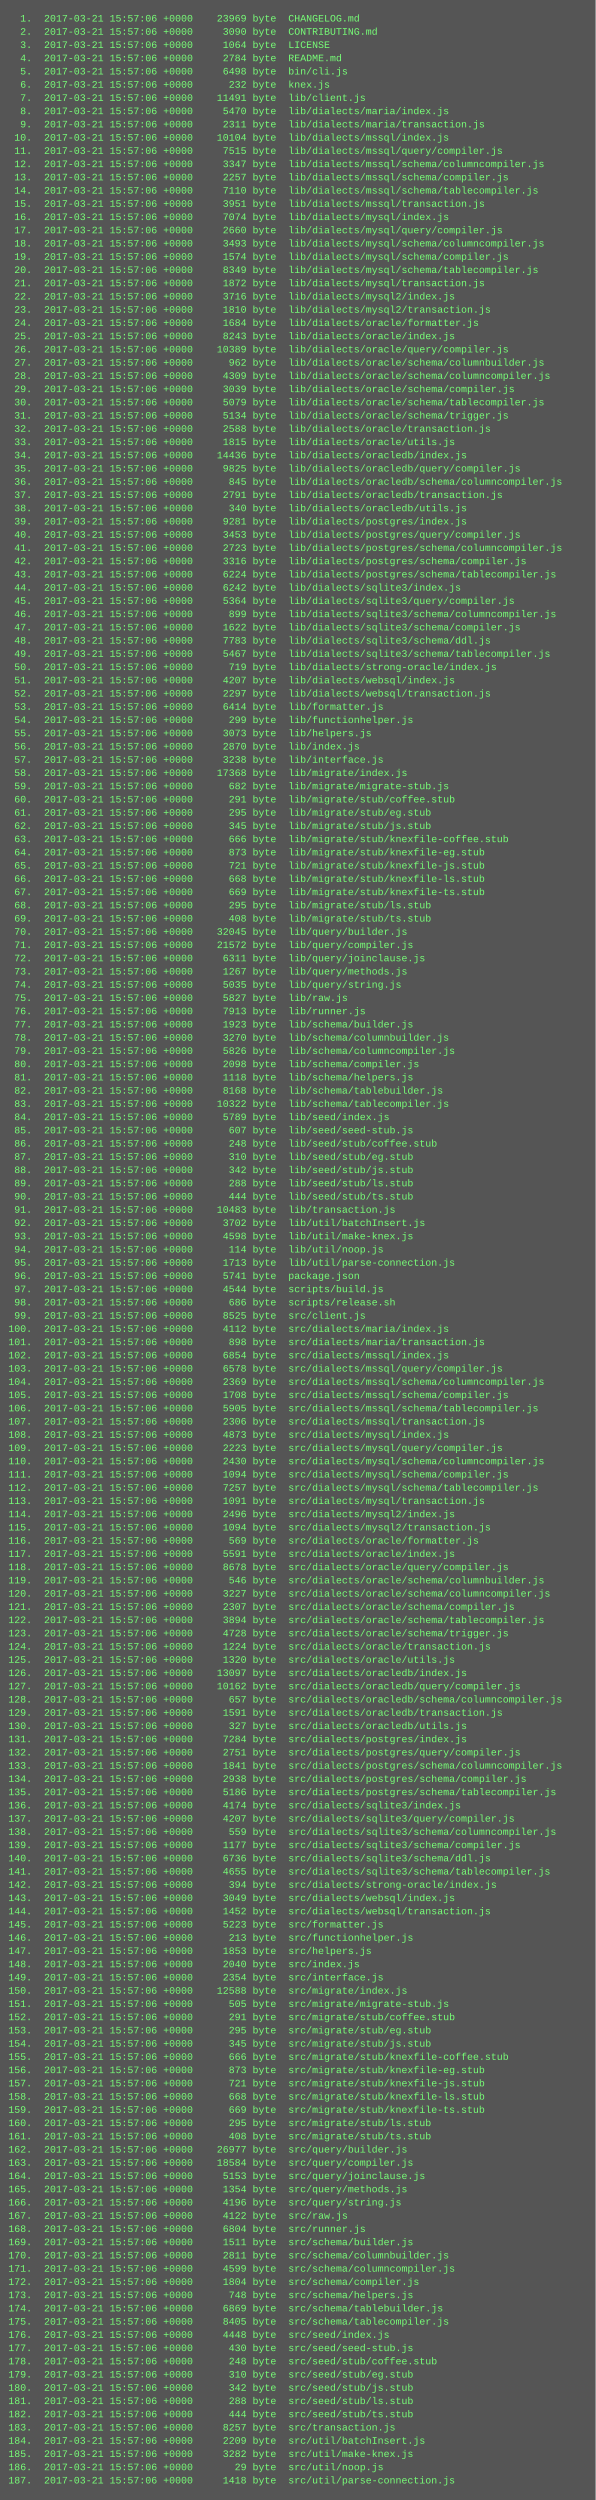
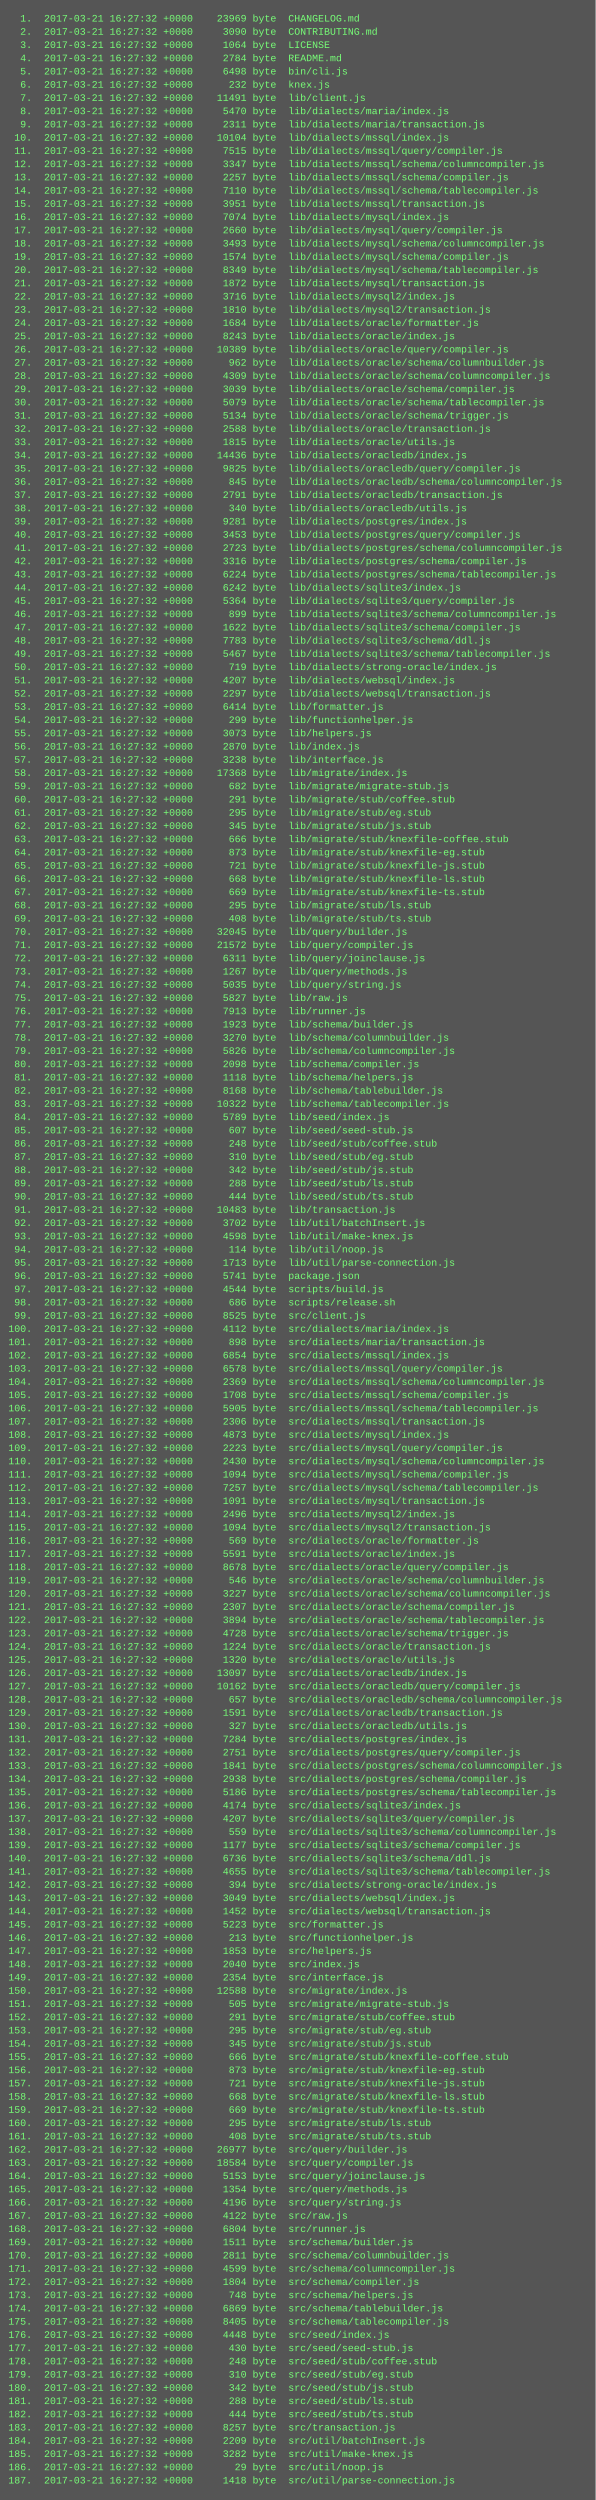
<svg xmlns="http://www.w3.org/2000/svg" height="3022" width="720">
  <rect height="3022" fill="#555" width="720" />
  <text fill="#7f7" font-family="Courier New" font-size="12" xml:space="preserve">
-     <tspan x="10" y="26">  1.  2017-03-21 15:57:06 +0000    23969 byte  CHANGELOG.md</tspan>
-     <tspan x="10" y="42">  2.  2017-03-21 15:57:06 +0000     3090 byte  CONTRIBUTING.md</tspan>
-     <tspan x="10" y="58">  3.  2017-03-21 15:57:06 +0000     1064 byte  LICENSE</tspan>
-     <tspan x="10" y="74">  4.  2017-03-21 15:57:06 +0000     2784 byte  README.md</tspan>
-     <tspan x="10" y="90">  5.  2017-03-21 15:57:06 +0000     6498 byte  bin/cli.js</tspan>
-     <tspan x="10" y="106">  6.  2017-03-21 15:57:06 +0000      232 byte  knex.js</tspan>
-     <tspan x="10" y="122">  7.  2017-03-21 15:57:06 +0000    11491 byte  lib/client.js</tspan>
-     <tspan x="10" y="138">  8.  2017-03-21 15:57:06 +0000     5470 byte  lib/dialects/maria/index.js</tspan>
-     <tspan x="10" y="154">  9.  2017-03-21 15:57:06 +0000     2311 byte  lib/dialects/maria/transaction.js</tspan>
-     <tspan x="10" y="170"> 10.  2017-03-21 15:57:06 +0000    10104 byte  lib/dialects/mssql/index.js</tspan>
-     <tspan x="10" y="186"> 11.  2017-03-21 15:57:06 +0000     7515 byte  lib/dialects/mssql/query/compiler.js</tspan>
-     <tspan x="10" y="202"> 12.  2017-03-21 15:57:06 +0000     3347 byte  lib/dialects/mssql/schema/columncompiler.js</tspan>
-     <tspan x="10" y="218"> 13.  2017-03-21 15:57:06 +0000     2257 byte  lib/dialects/mssql/schema/compiler.js</tspan>
-     <tspan x="10" y="234"> 14.  2017-03-21 15:57:06 +0000     7110 byte  lib/dialects/mssql/schema/tablecompiler.js</tspan>
-     <tspan x="10" y="250"> 15.  2017-03-21 15:57:06 +0000     3951 byte  lib/dialects/mssql/transaction.js</tspan>
-     <tspan x="10" y="266"> 16.  2017-03-21 15:57:06 +0000     7074 byte  lib/dialects/mysql/index.js</tspan>
-     <tspan x="10" y="282"> 17.  2017-03-21 15:57:06 +0000     2660 byte  lib/dialects/mysql/query/compiler.js</tspan>
-     <tspan x="10" y="298"> 18.  2017-03-21 15:57:06 +0000     3493 byte  lib/dialects/mysql/schema/columncompiler.js</tspan>
-     <tspan x="10" y="314"> 19.  2017-03-21 15:57:06 +0000     1574 byte  lib/dialects/mysql/schema/compiler.js</tspan>
-     <tspan x="10" y="330"> 20.  2017-03-21 15:57:06 +0000     8349 byte  lib/dialects/mysql/schema/tablecompiler.js</tspan>
-     <tspan x="10" y="346"> 21.  2017-03-21 15:57:06 +0000     1872 byte  lib/dialects/mysql/transaction.js</tspan>
-     <tspan x="10" y="362"> 22.  2017-03-21 15:57:06 +0000     3716 byte  lib/dialects/mysql2/index.js</tspan>
-     <tspan x="10" y="378"> 23.  2017-03-21 15:57:06 +0000     1810 byte  lib/dialects/mysql2/transaction.js</tspan>
-     <tspan x="10" y="394"> 24.  2017-03-21 15:57:06 +0000     1684 byte  lib/dialects/oracle/formatter.js</tspan>
-     <tspan x="10" y="410"> 25.  2017-03-21 15:57:06 +0000     8243 byte  lib/dialects/oracle/index.js</tspan>
-     <tspan x="10" y="426"> 26.  2017-03-21 15:57:06 +0000    10389 byte  lib/dialects/oracle/query/compiler.js</tspan>
-     <tspan x="10" y="442"> 27.  2017-03-21 15:57:06 +0000      962 byte  lib/dialects/oracle/schema/columnbuilder.js</tspan>
-     <tspan x="10" y="458"> 28.  2017-03-21 15:57:06 +0000     4309 byte  lib/dialects/oracle/schema/columncompiler.js</tspan>
-     <tspan x="10" y="474"> 29.  2017-03-21 15:57:06 +0000     3039 byte  lib/dialects/oracle/schema/compiler.js</tspan>
-     <tspan x="10" y="490"> 30.  2017-03-21 15:57:06 +0000     5079 byte  lib/dialects/oracle/schema/tablecompiler.js</tspan>
-     <tspan x="10" y="506"> 31.  2017-03-21 15:57:06 +0000     5134 byte  lib/dialects/oracle/schema/trigger.js</tspan>
-     <tspan x="10" y="522"> 32.  2017-03-21 15:57:06 +0000     2588 byte  lib/dialects/oracle/transaction.js</tspan>
-     <tspan x="10" y="538"> 33.  2017-03-21 15:57:06 +0000     1815 byte  lib/dialects/oracle/utils.js</tspan>
-     <tspan x="10" y="554"> 34.  2017-03-21 15:57:06 +0000    14436 byte  lib/dialects/oracledb/index.js</tspan>
-     <tspan x="10" y="570"> 35.  2017-03-21 15:57:06 +0000     9825 byte  lib/dialects/oracledb/query/compiler.js</tspan>
-     <tspan x="10" y="586"> 36.  2017-03-21 15:57:06 +0000      845 byte  lib/dialects/oracledb/schema/columncompiler.js</tspan>
-     <tspan x="10" y="602"> 37.  2017-03-21 15:57:06 +0000     2791 byte  lib/dialects/oracledb/transaction.js</tspan>
-     <tspan x="10" y="618"> 38.  2017-03-21 15:57:06 +0000      340 byte  lib/dialects/oracledb/utils.js</tspan>
-     <tspan x="10" y="634"> 39.  2017-03-21 15:57:06 +0000     9281 byte  lib/dialects/postgres/index.js</tspan>
-     <tspan x="10" y="650"> 40.  2017-03-21 15:57:06 +0000     3453 byte  lib/dialects/postgres/query/compiler.js</tspan>
-     <tspan x="10" y="666"> 41.  2017-03-21 15:57:06 +0000     2723 byte  lib/dialects/postgres/schema/columncompiler.js</tspan>
-     <tspan x="10" y="682"> 42.  2017-03-21 15:57:06 +0000     3316 byte  lib/dialects/postgres/schema/compiler.js</tspan>
-     <tspan x="10" y="698"> 43.  2017-03-21 15:57:06 +0000     6224 byte  lib/dialects/postgres/schema/tablecompiler.js</tspan>
-     <tspan x="10" y="714"> 44.  2017-03-21 15:57:06 +0000     6242 byte  lib/dialects/sqlite3/index.js</tspan>
-     <tspan x="10" y="730"> 45.  2017-03-21 15:57:06 +0000     5364 byte  lib/dialects/sqlite3/query/compiler.js</tspan>
-     <tspan x="10" y="746"> 46.  2017-03-21 15:57:06 +0000      899 byte  lib/dialects/sqlite3/schema/columncompiler.js</tspan>
-     <tspan x="10" y="762"> 47.  2017-03-21 15:57:06 +0000     1622 byte  lib/dialects/sqlite3/schema/compiler.js</tspan>
-     <tspan x="10" y="778"> 48.  2017-03-21 15:57:06 +0000     7783 byte  lib/dialects/sqlite3/schema/ddl.js</tspan>
-     <tspan x="10" y="794"> 49.  2017-03-21 15:57:06 +0000     5467 byte  lib/dialects/sqlite3/schema/tablecompiler.js</tspan>
-     <tspan x="10" y="810"> 50.  2017-03-21 15:57:06 +0000      719 byte  lib/dialects/strong-oracle/index.js</tspan>
-     <tspan x="10" y="826"> 51.  2017-03-21 15:57:06 +0000     4207 byte  lib/dialects/websql/index.js</tspan>
-     <tspan x="10" y="842"> 52.  2017-03-21 15:57:06 +0000     2297 byte  lib/dialects/websql/transaction.js</tspan>
-     <tspan x="10" y="858"> 53.  2017-03-21 15:57:06 +0000     6414 byte  lib/formatter.js</tspan>
-     <tspan x="10" y="874"> 54.  2017-03-21 15:57:06 +0000      299 byte  lib/functionhelper.js</tspan>
-     <tspan x="10" y="890"> 55.  2017-03-21 15:57:06 +0000     3073 byte  lib/helpers.js</tspan>
-     <tspan x="10" y="906"> 56.  2017-03-21 15:57:06 +0000     2870 byte  lib/index.js</tspan>
-     <tspan x="10" y="922"> 57.  2017-03-21 15:57:06 +0000     3238 byte  lib/interface.js</tspan>
-     <tspan x="10" y="938"> 58.  2017-03-21 15:57:06 +0000    17368 byte  lib/migrate/index.js</tspan>
-     <tspan x="10" y="954"> 59.  2017-03-21 15:57:06 +0000      682 byte  lib/migrate/migrate-stub.js</tspan>
-     <tspan x="10" y="970"> 60.  2017-03-21 15:57:06 +0000      291 byte  lib/migrate/stub/coffee.stub</tspan>
-     <tspan x="10" y="986"> 61.  2017-03-21 15:57:06 +0000      295 byte  lib/migrate/stub/eg.stub</tspan>
-     <tspan x="10" y="1002"> 62.  2017-03-21 15:57:06 +0000      345 byte  lib/migrate/stub/js.stub</tspan>
-     <tspan x="10" y="1018"> 63.  2017-03-21 15:57:06 +0000      666 byte  lib/migrate/stub/knexfile-coffee.stub</tspan>
-     <tspan x="10" y="1034"> 64.  2017-03-21 15:57:06 +0000      873 byte  lib/migrate/stub/knexfile-eg.stub</tspan>
-     <tspan x="10" y="1050"> 65.  2017-03-21 15:57:06 +0000      721 byte  lib/migrate/stub/knexfile-js.stub</tspan>
-     <tspan x="10" y="1066"> 66.  2017-03-21 15:57:06 +0000      668 byte  lib/migrate/stub/knexfile-ls.stub</tspan>
-     <tspan x="10" y="1082"> 67.  2017-03-21 15:57:06 +0000      669 byte  lib/migrate/stub/knexfile-ts.stub</tspan>
-     <tspan x="10" y="1098"> 68.  2017-03-21 15:57:06 +0000      295 byte  lib/migrate/stub/ls.stub</tspan>
-     <tspan x="10" y="1114"> 69.  2017-03-21 15:57:06 +0000      408 byte  lib/migrate/stub/ts.stub</tspan>
-     <tspan x="10" y="1130"> 70.  2017-03-21 15:57:06 +0000    32045 byte  lib/query/builder.js</tspan>
-     <tspan x="10" y="1146"> 71.  2017-03-21 15:57:06 +0000    21572 byte  lib/query/compiler.js</tspan>
-     <tspan x="10" y="1162"> 72.  2017-03-21 15:57:06 +0000     6311 byte  lib/query/joinclause.js</tspan>
-     <tspan x="10" y="1178"> 73.  2017-03-21 15:57:06 +0000     1267 byte  lib/query/methods.js</tspan>
-     <tspan x="10" y="1194"> 74.  2017-03-21 15:57:06 +0000     5035 byte  lib/query/string.js</tspan>
-     <tspan x="10" y="1210"> 75.  2017-03-21 15:57:06 +0000     5827 byte  lib/raw.js</tspan>
-     <tspan x="10" y="1226"> 76.  2017-03-21 15:57:06 +0000     7913 byte  lib/runner.js</tspan>
-     <tspan x="10" y="1242"> 77.  2017-03-21 15:57:06 +0000     1923 byte  lib/schema/builder.js</tspan>
-     <tspan x="10" y="1258"> 78.  2017-03-21 15:57:06 +0000     3270 byte  lib/schema/columnbuilder.js</tspan>
-     <tspan x="10" y="1274"> 79.  2017-03-21 15:57:06 +0000     5826 byte  lib/schema/columncompiler.js</tspan>
-     <tspan x="10" y="1290"> 80.  2017-03-21 15:57:06 +0000     2098 byte  lib/schema/compiler.js</tspan>
-     <tspan x="10" y="1306"> 81.  2017-03-21 15:57:06 +0000     1118 byte  lib/schema/helpers.js</tspan>
-     <tspan x="10" y="1322"> 82.  2017-03-21 15:57:06 +0000     8168 byte  lib/schema/tablebuilder.js</tspan>
-     <tspan x="10" y="1338"> 83.  2017-03-21 15:57:06 +0000    10322 byte  lib/schema/tablecompiler.js</tspan>
-     <tspan x="10" y="1354"> 84.  2017-03-21 15:57:06 +0000     5789 byte  lib/seed/index.js</tspan>
-     <tspan x="10" y="1370"> 85.  2017-03-21 15:57:06 +0000      607 byte  lib/seed/seed-stub.js</tspan>
-     <tspan x="10" y="1386"> 86.  2017-03-21 15:57:06 +0000      248 byte  lib/seed/stub/coffee.stub</tspan>
-     <tspan x="10" y="1402"> 87.  2017-03-21 15:57:06 +0000      310 byte  lib/seed/stub/eg.stub</tspan>
-     <tspan x="10" y="1418"> 88.  2017-03-21 15:57:06 +0000      342 byte  lib/seed/stub/js.stub</tspan>
-     <tspan x="10" y="1434"> 89.  2017-03-21 15:57:06 +0000      288 byte  lib/seed/stub/ls.stub</tspan>
-     <tspan x="10" y="1450"> 90.  2017-03-21 15:57:06 +0000      444 byte  lib/seed/stub/ts.stub</tspan>
-     <tspan x="10" y="1466"> 91.  2017-03-21 15:57:06 +0000    10483 byte  lib/transaction.js</tspan>
-     <tspan x="10" y="1482"> 92.  2017-03-21 15:57:06 +0000     3702 byte  lib/util/batchInsert.js</tspan>
-     <tspan x="10" y="1498"> 93.  2017-03-21 15:57:06 +0000     4598 byte  lib/util/make-knex.js</tspan>
-     <tspan x="10" y="1514"> 94.  2017-03-21 15:57:06 +0000      114 byte  lib/util/noop.js</tspan>
-     <tspan x="10" y="1530"> 95.  2017-03-21 15:57:06 +0000     1713 byte  lib/util/parse-connection.js</tspan>
-     <tspan x="10" y="1546"> 96.  2017-03-21 15:57:06 +0000     5741 byte  package.json</tspan>
-     <tspan x="10" y="1562"> 97.  2017-03-21 15:57:06 +0000     4544 byte  scripts/build.js</tspan>
-     <tspan x="10" y="1578"> 98.  2017-03-21 15:57:06 +0000      686 byte  scripts/release.sh</tspan>
-     <tspan x="10" y="1594"> 99.  2017-03-21 15:57:06 +0000     8525 byte  src/client.js</tspan>
-     <tspan x="10" y="1610">100.  2017-03-21 15:57:06 +0000     4112 byte  src/dialects/maria/index.js</tspan>
-     <tspan x="10" y="1626">101.  2017-03-21 15:57:06 +0000      898 byte  src/dialects/maria/transaction.js</tspan>
-     <tspan x="10" y="1642">102.  2017-03-21 15:57:06 +0000     6854 byte  src/dialects/mssql/index.js</tspan>
-     <tspan x="10" y="1658">103.  2017-03-21 15:57:06 +0000     6578 byte  src/dialects/mssql/query/compiler.js</tspan>
-     <tspan x="10" y="1674">104.  2017-03-21 15:57:06 +0000     2369 byte  src/dialects/mssql/schema/columncompiler.js</tspan>
-     <tspan x="10" y="1690">105.  2017-03-21 15:57:06 +0000     1708 byte  src/dialects/mssql/schema/compiler.js</tspan>
-     <tspan x="10" y="1706">106.  2017-03-21 15:57:06 +0000     5905 byte  src/dialects/mssql/schema/tablecompiler.js</tspan>
-     <tspan x="10" y="1722">107.  2017-03-21 15:57:06 +0000     2306 byte  src/dialects/mssql/transaction.js</tspan>
-     <tspan x="10" y="1738">108.  2017-03-21 15:57:06 +0000     4873 byte  src/dialects/mysql/index.js</tspan>
-     <tspan x="10" y="1754">109.  2017-03-21 15:57:06 +0000     2223 byte  src/dialects/mysql/query/compiler.js</tspan>
-     <tspan x="10" y="1770">110.  2017-03-21 15:57:06 +0000     2430 byte  src/dialects/mysql/schema/columncompiler.js</tspan>
-     <tspan x="10" y="1786">111.  2017-03-21 15:57:06 +0000     1094 byte  src/dialects/mysql/schema/compiler.js</tspan>
-     <tspan x="10" y="1802">112.  2017-03-21 15:57:06 +0000     7257 byte  src/dialects/mysql/schema/tablecompiler.js</tspan>
-     <tspan x="10" y="1818">113.  2017-03-21 15:57:06 +0000     1091 byte  src/dialects/mysql/transaction.js</tspan>
-     <tspan x="10" y="1834">114.  2017-03-21 15:57:06 +0000     2496 byte  src/dialects/mysql2/index.js</tspan>
-     <tspan x="10" y="1850">115.  2017-03-21 15:57:06 +0000     1094 byte  src/dialects/mysql2/transaction.js</tspan>
-     <tspan x="10" y="1866">116.  2017-03-21 15:57:06 +0000      569 byte  src/dialects/oracle/formatter.js</tspan>
-     <tspan x="10" y="1882">117.  2017-03-21 15:57:06 +0000     5591 byte  src/dialects/oracle/index.js</tspan>
-     <tspan x="10" y="1898">118.  2017-03-21 15:57:06 +0000     8678 byte  src/dialects/oracle/query/compiler.js</tspan>
-     <tspan x="10" y="1914">119.  2017-03-21 15:57:06 +0000      546 byte  src/dialects/oracle/schema/columnbuilder.js</tspan>
-     <tspan x="10" y="1930">120.  2017-03-21 15:57:06 +0000     3227 byte  src/dialects/oracle/schema/columncompiler.js</tspan>
-     <tspan x="10" y="1946">121.  2017-03-21 15:57:06 +0000     2307 byte  src/dialects/oracle/schema/compiler.js</tspan>
-     <tspan x="10" y="1962">122.  2017-03-21 15:57:06 +0000     3894 byte  src/dialects/oracle/schema/tablecompiler.js</tspan>
-     <tspan x="10" y="1978">123.  2017-03-21 15:57:06 +0000     4728 byte  src/dialects/oracle/schema/trigger.js</tspan>
-     <tspan x="10" y="1994">124.  2017-03-21 15:57:06 +0000     1224 byte  src/dialects/oracle/transaction.js</tspan>
-     <tspan x="10" y="2010">125.  2017-03-21 15:57:06 +0000     1320 byte  src/dialects/oracle/utils.js</tspan>
-     <tspan x="10" y="2026">126.  2017-03-21 15:57:06 +0000    13097 byte  src/dialects/oracledb/index.js</tspan>
-     <tspan x="10" y="2042">127.  2017-03-21 15:57:06 +0000    10162 byte  src/dialects/oracledb/query/compiler.js</tspan>
-     <tspan x="10" y="2058">128.  2017-03-21 15:57:06 +0000      657 byte  src/dialects/oracledb/schema/columncompiler.js</tspan>
-     <tspan x="10" y="2074">129.  2017-03-21 15:57:06 +0000     1591 byte  src/dialects/oracledb/transaction.js</tspan>
-     <tspan x="10" y="2090">130.  2017-03-21 15:57:06 +0000      327 byte  src/dialects/oracledb/utils.js</tspan>
-     <tspan x="10" y="2106">131.  2017-03-21 15:57:06 +0000     7284 byte  src/dialects/postgres/index.js</tspan>
-     <tspan x="10" y="2122">132.  2017-03-21 15:57:06 +0000     2751 byte  src/dialects/postgres/query/compiler.js</tspan>
-     <tspan x="10" y="2138">133.  2017-03-21 15:57:06 +0000     1841 byte  src/dialects/postgres/schema/columncompiler.js</tspan>
-     <tspan x="10" y="2154">134.  2017-03-21 15:57:06 +0000     2938 byte  src/dialects/postgres/schema/compiler.js</tspan>
-     <tspan x="10" y="2170">135.  2017-03-21 15:57:06 +0000     5186 byte  src/dialects/postgres/schema/tablecompiler.js</tspan>
-     <tspan x="10" y="2186">136.  2017-03-21 15:57:06 +0000     4174 byte  src/dialects/sqlite3/index.js</tspan>
-     <tspan x="10" y="2202">137.  2017-03-21 15:57:06 +0000     4207 byte  src/dialects/sqlite3/query/compiler.js</tspan>
-     <tspan x="10" y="2218">138.  2017-03-21 15:57:06 +0000      559 byte  src/dialects/sqlite3/schema/columncompiler.js</tspan>
-     <tspan x="10" y="2234">139.  2017-03-21 15:57:06 +0000     1177 byte  src/dialects/sqlite3/schema/compiler.js</tspan>
-     <tspan x="10" y="2250">140.  2017-03-21 15:57:06 +0000     6736 byte  src/dialects/sqlite3/schema/ddl.js</tspan>
-     <tspan x="10" y="2266">141.  2017-03-21 15:57:06 +0000     4655 byte  src/dialects/sqlite3/schema/tablecompiler.js</tspan>
-     <tspan x="10" y="2282">142.  2017-03-21 15:57:06 +0000      394 byte  src/dialects/strong-oracle/index.js</tspan>
-     <tspan x="10" y="2298">143.  2017-03-21 15:57:06 +0000     3049 byte  src/dialects/websql/index.js</tspan>
-     <tspan x="10" y="2314">144.  2017-03-21 15:57:06 +0000     1452 byte  src/dialects/websql/transaction.js</tspan>
-     <tspan x="10" y="2330">145.  2017-03-21 15:57:06 +0000     5223 byte  src/formatter.js</tspan>
-     <tspan x="10" y="2346">146.  2017-03-21 15:57:06 +0000      213 byte  src/functionhelper.js</tspan>
-     <tspan x="10" y="2362">147.  2017-03-21 15:57:06 +0000     1853 byte  src/helpers.js</tspan>
-     <tspan x="10" y="2378">148.  2017-03-21 15:57:06 +0000     2040 byte  src/index.js</tspan>
-     <tspan x="10" y="2394">149.  2017-03-21 15:57:06 +0000     2354 byte  src/interface.js</tspan>
-     <tspan x="10" y="2410">150.  2017-03-21 15:57:06 +0000    12588 byte  src/migrate/index.js</tspan>
-     <tspan x="10" y="2426">151.  2017-03-21 15:57:06 +0000      505 byte  src/migrate/migrate-stub.js</tspan>
-     <tspan x="10" y="2442">152.  2017-03-21 15:57:06 +0000      291 byte  src/migrate/stub/coffee.stub</tspan>
-     <tspan x="10" y="2458">153.  2017-03-21 15:57:06 +0000      295 byte  src/migrate/stub/eg.stub</tspan>
-     <tspan x="10" y="2474">154.  2017-03-21 15:57:06 +0000      345 byte  src/migrate/stub/js.stub</tspan>
-     <tspan x="10" y="2490">155.  2017-03-21 15:57:06 +0000      666 byte  src/migrate/stub/knexfile-coffee.stub</tspan>
-     <tspan x="10" y="2506">156.  2017-03-21 15:57:06 +0000      873 byte  src/migrate/stub/knexfile-eg.stub</tspan>
-     <tspan x="10" y="2522">157.  2017-03-21 15:57:06 +0000      721 byte  src/migrate/stub/knexfile-js.stub</tspan>
-     <tspan x="10" y="2538">158.  2017-03-21 15:57:06 +0000      668 byte  src/migrate/stub/knexfile-ls.stub</tspan>
-     <tspan x="10" y="2554">159.  2017-03-21 15:57:06 +0000      669 byte  src/migrate/stub/knexfile-ts.stub</tspan>
-     <tspan x="10" y="2570">160.  2017-03-21 15:57:06 +0000      295 byte  src/migrate/stub/ls.stub</tspan>
-     <tspan x="10" y="2586">161.  2017-03-21 15:57:06 +0000      408 byte  src/migrate/stub/ts.stub</tspan>
-     <tspan x="10" y="2602">162.  2017-03-21 15:57:06 +0000    26977 byte  src/query/builder.js</tspan>
-     <tspan x="10" y="2618">163.  2017-03-21 15:57:06 +0000    18584 byte  src/query/compiler.js</tspan>
-     <tspan x="10" y="2634">164.  2017-03-21 15:57:06 +0000     5153 byte  src/query/joinclause.js</tspan>
-     <tspan x="10" y="2650">165.  2017-03-21 15:57:06 +0000     1354 byte  src/query/methods.js</tspan>
-     <tspan x="10" y="2666">166.  2017-03-21 15:57:06 +0000     4196 byte  src/query/string.js</tspan>
-     <tspan x="10" y="2682">167.  2017-03-21 15:57:06 +0000     4122 byte  src/raw.js</tspan>
-     <tspan x="10" y="2698">168.  2017-03-21 15:57:06 +0000     6804 byte  src/runner.js</tspan>
-     <tspan x="10" y="2714">169.  2017-03-21 15:57:06 +0000     1511 byte  src/schema/builder.js</tspan>
-     <tspan x="10" y="2730">170.  2017-03-21 15:57:06 +0000     2811 byte  src/schema/columnbuilder.js</tspan>
-     <tspan x="10" y="2746">171.  2017-03-21 15:57:06 +0000     4599 byte  src/schema/columncompiler.js</tspan>
-     <tspan x="10" y="2762">172.  2017-03-21 15:57:06 +0000     1804 byte  src/schema/compiler.js</tspan>
-     <tspan x="10" y="2778">173.  2017-03-21 15:57:06 +0000      748 byte  src/schema/helpers.js</tspan>
-     <tspan x="10" y="2794">174.  2017-03-21 15:57:06 +0000     6869 byte  src/schema/tablebuilder.js</tspan>
-     <tspan x="10" y="2810">175.  2017-03-21 15:57:06 +0000     8405 byte  src/schema/tablecompiler.js</tspan>
-     <tspan x="10" y="2826">176.  2017-03-21 15:57:06 +0000     4448 byte  src/seed/index.js</tspan>
-     <tspan x="10" y="2842">177.  2017-03-21 15:57:06 +0000      430 byte  src/seed/seed-stub.js</tspan>
-     <tspan x="10" y="2858">178.  2017-03-21 15:57:06 +0000      248 byte  src/seed/stub/coffee.stub</tspan>
-     <tspan x="10" y="2874">179.  2017-03-21 15:57:06 +0000      310 byte  src/seed/stub/eg.stub</tspan>
-     <tspan x="10" y="2890">180.  2017-03-21 15:57:06 +0000      342 byte  src/seed/stub/js.stub</tspan>
-     <tspan x="10" y="2906">181.  2017-03-21 15:57:06 +0000      288 byte  src/seed/stub/ls.stub</tspan>
-     <tspan x="10" y="2922">182.  2017-03-21 15:57:06 +0000      444 byte  src/seed/stub/ts.stub</tspan>
-     <tspan x="10" y="2938">183.  2017-03-21 15:57:06 +0000     8257 byte  src/transaction.js</tspan>
-     <tspan x="10" y="2954">184.  2017-03-21 15:57:06 +0000     2209 byte  src/util/batchInsert.js</tspan>
-     <tspan x="10" y="2970">185.  2017-03-21 15:57:06 +0000     3282 byte  src/util/make-knex.js</tspan>
-     <tspan x="10" y="2986">186.  2017-03-21 15:57:06 +0000       29 byte  src/util/noop.js</tspan>
-     <tspan x="10" y="3002">187.  2017-03-21 15:57:06 +0000     1418 byte  src/util/parse-connection.js</tspan>
+     <tspan x="10" y="26">  1.  2017-03-21 16:27:32 +0000    23969 byte  CHANGELOG.md</tspan>
+     <tspan x="10" y="42">  2.  2017-03-21 16:27:32 +0000     3090 byte  CONTRIBUTING.md</tspan>
+     <tspan x="10" y="58">  3.  2017-03-21 16:27:32 +0000     1064 byte  LICENSE</tspan>
+     <tspan x="10" y="74">  4.  2017-03-21 16:27:32 +0000     2784 byte  README.md</tspan>
+     <tspan x="10" y="90">  5.  2017-03-21 16:27:32 +0000     6498 byte  bin/cli.js</tspan>
+     <tspan x="10" y="106">  6.  2017-03-21 16:27:32 +0000      232 byte  knex.js</tspan>
+     <tspan x="10" y="122">  7.  2017-03-21 16:27:32 +0000    11491 byte  lib/client.js</tspan>
+     <tspan x="10" y="138">  8.  2017-03-21 16:27:32 +0000     5470 byte  lib/dialects/maria/index.js</tspan>
+     <tspan x="10" y="154">  9.  2017-03-21 16:27:32 +0000     2311 byte  lib/dialects/maria/transaction.js</tspan>
+     <tspan x="10" y="170"> 10.  2017-03-21 16:27:32 +0000    10104 byte  lib/dialects/mssql/index.js</tspan>
+     <tspan x="10" y="186"> 11.  2017-03-21 16:27:32 +0000     7515 byte  lib/dialects/mssql/query/compiler.js</tspan>
+     <tspan x="10" y="202"> 12.  2017-03-21 16:27:32 +0000     3347 byte  lib/dialects/mssql/schema/columncompiler.js</tspan>
+     <tspan x="10" y="218"> 13.  2017-03-21 16:27:32 +0000     2257 byte  lib/dialects/mssql/schema/compiler.js</tspan>
+     <tspan x="10" y="234"> 14.  2017-03-21 16:27:32 +0000     7110 byte  lib/dialects/mssql/schema/tablecompiler.js</tspan>
+     <tspan x="10" y="250"> 15.  2017-03-21 16:27:32 +0000     3951 byte  lib/dialects/mssql/transaction.js</tspan>
+     <tspan x="10" y="266"> 16.  2017-03-21 16:27:32 +0000     7074 byte  lib/dialects/mysql/index.js</tspan>
+     <tspan x="10" y="282"> 17.  2017-03-21 16:27:32 +0000     2660 byte  lib/dialects/mysql/query/compiler.js</tspan>
+     <tspan x="10" y="298"> 18.  2017-03-21 16:27:32 +0000     3493 byte  lib/dialects/mysql/schema/columncompiler.js</tspan>
+     <tspan x="10" y="314"> 19.  2017-03-21 16:27:32 +0000     1574 byte  lib/dialects/mysql/schema/compiler.js</tspan>
+     <tspan x="10" y="330"> 20.  2017-03-21 16:27:32 +0000     8349 byte  lib/dialects/mysql/schema/tablecompiler.js</tspan>
+     <tspan x="10" y="346"> 21.  2017-03-21 16:27:32 +0000     1872 byte  lib/dialects/mysql/transaction.js</tspan>
+     <tspan x="10" y="362"> 22.  2017-03-21 16:27:32 +0000     3716 byte  lib/dialects/mysql2/index.js</tspan>
+     <tspan x="10" y="378"> 23.  2017-03-21 16:27:32 +0000     1810 byte  lib/dialects/mysql2/transaction.js</tspan>
+     <tspan x="10" y="394"> 24.  2017-03-21 16:27:32 +0000     1684 byte  lib/dialects/oracle/formatter.js</tspan>
+     <tspan x="10" y="410"> 25.  2017-03-21 16:27:32 +0000     8243 byte  lib/dialects/oracle/index.js</tspan>
+     <tspan x="10" y="426"> 26.  2017-03-21 16:27:32 +0000    10389 byte  lib/dialects/oracle/query/compiler.js</tspan>
+     <tspan x="10" y="442"> 27.  2017-03-21 16:27:32 +0000      962 byte  lib/dialects/oracle/schema/columnbuilder.js</tspan>
+     <tspan x="10" y="458"> 28.  2017-03-21 16:27:32 +0000     4309 byte  lib/dialects/oracle/schema/columncompiler.js</tspan>
+     <tspan x="10" y="474"> 29.  2017-03-21 16:27:32 +0000     3039 byte  lib/dialects/oracle/schema/compiler.js</tspan>
+     <tspan x="10" y="490"> 30.  2017-03-21 16:27:32 +0000     5079 byte  lib/dialects/oracle/schema/tablecompiler.js</tspan>
+     <tspan x="10" y="506"> 31.  2017-03-21 16:27:32 +0000     5134 byte  lib/dialects/oracle/schema/trigger.js</tspan>
+     <tspan x="10" y="522"> 32.  2017-03-21 16:27:32 +0000     2588 byte  lib/dialects/oracle/transaction.js</tspan>
+     <tspan x="10" y="538"> 33.  2017-03-21 16:27:32 +0000     1815 byte  lib/dialects/oracle/utils.js</tspan>
+     <tspan x="10" y="554"> 34.  2017-03-21 16:27:32 +0000    14436 byte  lib/dialects/oracledb/index.js</tspan>
+     <tspan x="10" y="570"> 35.  2017-03-21 16:27:32 +0000     9825 byte  lib/dialects/oracledb/query/compiler.js</tspan>
+     <tspan x="10" y="586"> 36.  2017-03-21 16:27:32 +0000      845 byte  lib/dialects/oracledb/schema/columncompiler.js</tspan>
+     <tspan x="10" y="602"> 37.  2017-03-21 16:27:32 +0000     2791 byte  lib/dialects/oracledb/transaction.js</tspan>
+     <tspan x="10" y="618"> 38.  2017-03-21 16:27:32 +0000      340 byte  lib/dialects/oracledb/utils.js</tspan>
+     <tspan x="10" y="634"> 39.  2017-03-21 16:27:32 +0000     9281 byte  lib/dialects/postgres/index.js</tspan>
+     <tspan x="10" y="650"> 40.  2017-03-21 16:27:32 +0000     3453 byte  lib/dialects/postgres/query/compiler.js</tspan>
+     <tspan x="10" y="666"> 41.  2017-03-21 16:27:32 +0000     2723 byte  lib/dialects/postgres/schema/columncompiler.js</tspan>
+     <tspan x="10" y="682"> 42.  2017-03-21 16:27:32 +0000     3316 byte  lib/dialects/postgres/schema/compiler.js</tspan>
+     <tspan x="10" y="698"> 43.  2017-03-21 16:27:32 +0000     6224 byte  lib/dialects/postgres/schema/tablecompiler.js</tspan>
+     <tspan x="10" y="714"> 44.  2017-03-21 16:27:32 +0000     6242 byte  lib/dialects/sqlite3/index.js</tspan>
+     <tspan x="10" y="730"> 45.  2017-03-21 16:27:32 +0000     5364 byte  lib/dialects/sqlite3/query/compiler.js</tspan>
+     <tspan x="10" y="746"> 46.  2017-03-21 16:27:32 +0000      899 byte  lib/dialects/sqlite3/schema/columncompiler.js</tspan>
+     <tspan x="10" y="762"> 47.  2017-03-21 16:27:32 +0000     1622 byte  lib/dialects/sqlite3/schema/compiler.js</tspan>
+     <tspan x="10" y="778"> 48.  2017-03-21 16:27:32 +0000     7783 byte  lib/dialects/sqlite3/schema/ddl.js</tspan>
+     <tspan x="10" y="794"> 49.  2017-03-21 16:27:32 +0000     5467 byte  lib/dialects/sqlite3/schema/tablecompiler.js</tspan>
+     <tspan x="10" y="810"> 50.  2017-03-21 16:27:32 +0000      719 byte  lib/dialects/strong-oracle/index.js</tspan>
+     <tspan x="10" y="826"> 51.  2017-03-21 16:27:32 +0000     4207 byte  lib/dialects/websql/index.js</tspan>
+     <tspan x="10" y="842"> 52.  2017-03-21 16:27:32 +0000     2297 byte  lib/dialects/websql/transaction.js</tspan>
+     <tspan x="10" y="858"> 53.  2017-03-21 16:27:32 +0000     6414 byte  lib/formatter.js</tspan>
+     <tspan x="10" y="874"> 54.  2017-03-21 16:27:32 +0000      299 byte  lib/functionhelper.js</tspan>
+     <tspan x="10" y="890"> 55.  2017-03-21 16:27:32 +0000     3073 byte  lib/helpers.js</tspan>
+     <tspan x="10" y="906"> 56.  2017-03-21 16:27:32 +0000     2870 byte  lib/index.js</tspan>
+     <tspan x="10" y="922"> 57.  2017-03-21 16:27:32 +0000     3238 byte  lib/interface.js</tspan>
+     <tspan x="10" y="938"> 58.  2017-03-21 16:27:32 +0000    17368 byte  lib/migrate/index.js</tspan>
+     <tspan x="10" y="954"> 59.  2017-03-21 16:27:32 +0000      682 byte  lib/migrate/migrate-stub.js</tspan>
+     <tspan x="10" y="970"> 60.  2017-03-21 16:27:32 +0000      291 byte  lib/migrate/stub/coffee.stub</tspan>
+     <tspan x="10" y="986"> 61.  2017-03-21 16:27:32 +0000      295 byte  lib/migrate/stub/eg.stub</tspan>
+     <tspan x="10" y="1002"> 62.  2017-03-21 16:27:32 +0000      345 byte  lib/migrate/stub/js.stub</tspan>
+     <tspan x="10" y="1018"> 63.  2017-03-21 16:27:32 +0000      666 byte  lib/migrate/stub/knexfile-coffee.stub</tspan>
+     <tspan x="10" y="1034"> 64.  2017-03-21 16:27:32 +0000      873 byte  lib/migrate/stub/knexfile-eg.stub</tspan>
+     <tspan x="10" y="1050"> 65.  2017-03-21 16:27:32 +0000      721 byte  lib/migrate/stub/knexfile-js.stub</tspan>
+     <tspan x="10" y="1066"> 66.  2017-03-21 16:27:32 +0000      668 byte  lib/migrate/stub/knexfile-ls.stub</tspan>
+     <tspan x="10" y="1082"> 67.  2017-03-21 16:27:32 +0000      669 byte  lib/migrate/stub/knexfile-ts.stub</tspan>
+     <tspan x="10" y="1098"> 68.  2017-03-21 16:27:32 +0000      295 byte  lib/migrate/stub/ls.stub</tspan>
+     <tspan x="10" y="1114"> 69.  2017-03-21 16:27:32 +0000      408 byte  lib/migrate/stub/ts.stub</tspan>
+     <tspan x="10" y="1130"> 70.  2017-03-21 16:27:32 +0000    32045 byte  lib/query/builder.js</tspan>
+     <tspan x="10" y="1146"> 71.  2017-03-21 16:27:32 +0000    21572 byte  lib/query/compiler.js</tspan>
+     <tspan x="10" y="1162"> 72.  2017-03-21 16:27:32 +0000     6311 byte  lib/query/joinclause.js</tspan>
+     <tspan x="10" y="1178"> 73.  2017-03-21 16:27:32 +0000     1267 byte  lib/query/methods.js</tspan>
+     <tspan x="10" y="1194"> 74.  2017-03-21 16:27:32 +0000     5035 byte  lib/query/string.js</tspan>
+     <tspan x="10" y="1210"> 75.  2017-03-21 16:27:32 +0000     5827 byte  lib/raw.js</tspan>
+     <tspan x="10" y="1226"> 76.  2017-03-21 16:27:32 +0000     7913 byte  lib/runner.js</tspan>
+     <tspan x="10" y="1242"> 77.  2017-03-21 16:27:32 +0000     1923 byte  lib/schema/builder.js</tspan>
+     <tspan x="10" y="1258"> 78.  2017-03-21 16:27:32 +0000     3270 byte  lib/schema/columnbuilder.js</tspan>
+     <tspan x="10" y="1274"> 79.  2017-03-21 16:27:32 +0000     5826 byte  lib/schema/columncompiler.js</tspan>
+     <tspan x="10" y="1290"> 80.  2017-03-21 16:27:32 +0000     2098 byte  lib/schema/compiler.js</tspan>
+     <tspan x="10" y="1306"> 81.  2017-03-21 16:27:32 +0000     1118 byte  lib/schema/helpers.js</tspan>
+     <tspan x="10" y="1322"> 82.  2017-03-21 16:27:32 +0000     8168 byte  lib/schema/tablebuilder.js</tspan>
+     <tspan x="10" y="1338"> 83.  2017-03-21 16:27:32 +0000    10322 byte  lib/schema/tablecompiler.js</tspan>
+     <tspan x="10" y="1354"> 84.  2017-03-21 16:27:32 +0000     5789 byte  lib/seed/index.js</tspan>
+     <tspan x="10" y="1370"> 85.  2017-03-21 16:27:32 +0000      607 byte  lib/seed/seed-stub.js</tspan>
+     <tspan x="10" y="1386"> 86.  2017-03-21 16:27:32 +0000      248 byte  lib/seed/stub/coffee.stub</tspan>
+     <tspan x="10" y="1402"> 87.  2017-03-21 16:27:32 +0000      310 byte  lib/seed/stub/eg.stub</tspan>
+     <tspan x="10" y="1418"> 88.  2017-03-21 16:27:32 +0000      342 byte  lib/seed/stub/js.stub</tspan>
+     <tspan x="10" y="1434"> 89.  2017-03-21 16:27:32 +0000      288 byte  lib/seed/stub/ls.stub</tspan>
+     <tspan x="10" y="1450"> 90.  2017-03-21 16:27:32 +0000      444 byte  lib/seed/stub/ts.stub</tspan>
+     <tspan x="10" y="1466"> 91.  2017-03-21 16:27:32 +0000    10483 byte  lib/transaction.js</tspan>
+     <tspan x="10" y="1482"> 92.  2017-03-21 16:27:32 +0000     3702 byte  lib/util/batchInsert.js</tspan>
+     <tspan x="10" y="1498"> 93.  2017-03-21 16:27:32 +0000     4598 byte  lib/util/make-knex.js</tspan>
+     <tspan x="10" y="1514"> 94.  2017-03-21 16:27:32 +0000      114 byte  lib/util/noop.js</tspan>
+     <tspan x="10" y="1530"> 95.  2017-03-21 16:27:32 +0000     1713 byte  lib/util/parse-connection.js</tspan>
+     <tspan x="10" y="1546"> 96.  2017-03-21 16:27:32 +0000     5741 byte  package.json</tspan>
+     <tspan x="10" y="1562"> 97.  2017-03-21 16:27:32 +0000     4544 byte  scripts/build.js</tspan>
+     <tspan x="10" y="1578"> 98.  2017-03-21 16:27:32 +0000      686 byte  scripts/release.sh</tspan>
+     <tspan x="10" y="1594"> 99.  2017-03-21 16:27:32 +0000     8525 byte  src/client.js</tspan>
+     <tspan x="10" y="1610">100.  2017-03-21 16:27:32 +0000     4112 byte  src/dialects/maria/index.js</tspan>
+     <tspan x="10" y="1626">101.  2017-03-21 16:27:32 +0000      898 byte  src/dialects/maria/transaction.js</tspan>
+     <tspan x="10" y="1642">102.  2017-03-21 16:27:32 +0000     6854 byte  src/dialects/mssql/index.js</tspan>
+     <tspan x="10" y="1658">103.  2017-03-21 16:27:32 +0000     6578 byte  src/dialects/mssql/query/compiler.js</tspan>
+     <tspan x="10" y="1674">104.  2017-03-21 16:27:32 +0000     2369 byte  src/dialects/mssql/schema/columncompiler.js</tspan>
+     <tspan x="10" y="1690">105.  2017-03-21 16:27:32 +0000     1708 byte  src/dialects/mssql/schema/compiler.js</tspan>
+     <tspan x="10" y="1706">106.  2017-03-21 16:27:32 +0000     5905 byte  src/dialects/mssql/schema/tablecompiler.js</tspan>
+     <tspan x="10" y="1722">107.  2017-03-21 16:27:32 +0000     2306 byte  src/dialects/mssql/transaction.js</tspan>
+     <tspan x="10" y="1738">108.  2017-03-21 16:27:32 +0000     4873 byte  src/dialects/mysql/index.js</tspan>
+     <tspan x="10" y="1754">109.  2017-03-21 16:27:32 +0000     2223 byte  src/dialects/mysql/query/compiler.js</tspan>
+     <tspan x="10" y="1770">110.  2017-03-21 16:27:32 +0000     2430 byte  src/dialects/mysql/schema/columncompiler.js</tspan>
+     <tspan x="10" y="1786">111.  2017-03-21 16:27:32 +0000     1094 byte  src/dialects/mysql/schema/compiler.js</tspan>
+     <tspan x="10" y="1802">112.  2017-03-21 16:27:32 +0000     7257 byte  src/dialects/mysql/schema/tablecompiler.js</tspan>
+     <tspan x="10" y="1818">113.  2017-03-21 16:27:32 +0000     1091 byte  src/dialects/mysql/transaction.js</tspan>
+     <tspan x="10" y="1834">114.  2017-03-21 16:27:32 +0000     2496 byte  src/dialects/mysql2/index.js</tspan>
+     <tspan x="10" y="1850">115.  2017-03-21 16:27:32 +0000     1094 byte  src/dialects/mysql2/transaction.js</tspan>
+     <tspan x="10" y="1866">116.  2017-03-21 16:27:32 +0000      569 byte  src/dialects/oracle/formatter.js</tspan>
+     <tspan x="10" y="1882">117.  2017-03-21 16:27:32 +0000     5591 byte  src/dialects/oracle/index.js</tspan>
+     <tspan x="10" y="1898">118.  2017-03-21 16:27:32 +0000     8678 byte  src/dialects/oracle/query/compiler.js</tspan>
+     <tspan x="10" y="1914">119.  2017-03-21 16:27:32 +0000      546 byte  src/dialects/oracle/schema/columnbuilder.js</tspan>
+     <tspan x="10" y="1930">120.  2017-03-21 16:27:32 +0000     3227 byte  src/dialects/oracle/schema/columncompiler.js</tspan>
+     <tspan x="10" y="1946">121.  2017-03-21 16:27:32 +0000     2307 byte  src/dialects/oracle/schema/compiler.js</tspan>
+     <tspan x="10" y="1962">122.  2017-03-21 16:27:32 +0000     3894 byte  src/dialects/oracle/schema/tablecompiler.js</tspan>
+     <tspan x="10" y="1978">123.  2017-03-21 16:27:32 +0000     4728 byte  src/dialects/oracle/schema/trigger.js</tspan>
+     <tspan x="10" y="1994">124.  2017-03-21 16:27:32 +0000     1224 byte  src/dialects/oracle/transaction.js</tspan>
+     <tspan x="10" y="2010">125.  2017-03-21 16:27:32 +0000     1320 byte  src/dialects/oracle/utils.js</tspan>
+     <tspan x="10" y="2026">126.  2017-03-21 16:27:32 +0000    13097 byte  src/dialects/oracledb/index.js</tspan>
+     <tspan x="10" y="2042">127.  2017-03-21 16:27:32 +0000    10162 byte  src/dialects/oracledb/query/compiler.js</tspan>
+     <tspan x="10" y="2058">128.  2017-03-21 16:27:32 +0000      657 byte  src/dialects/oracledb/schema/columncompiler.js</tspan>
+     <tspan x="10" y="2074">129.  2017-03-21 16:27:32 +0000     1591 byte  src/dialects/oracledb/transaction.js</tspan>
+     <tspan x="10" y="2090">130.  2017-03-21 16:27:32 +0000      327 byte  src/dialects/oracledb/utils.js</tspan>
+     <tspan x="10" y="2106">131.  2017-03-21 16:27:32 +0000     7284 byte  src/dialects/postgres/index.js</tspan>
+     <tspan x="10" y="2122">132.  2017-03-21 16:27:32 +0000     2751 byte  src/dialects/postgres/query/compiler.js</tspan>
+     <tspan x="10" y="2138">133.  2017-03-21 16:27:32 +0000     1841 byte  src/dialects/postgres/schema/columncompiler.js</tspan>
+     <tspan x="10" y="2154">134.  2017-03-21 16:27:32 +0000     2938 byte  src/dialects/postgres/schema/compiler.js</tspan>
+     <tspan x="10" y="2170">135.  2017-03-21 16:27:32 +0000     5186 byte  src/dialects/postgres/schema/tablecompiler.js</tspan>
+     <tspan x="10" y="2186">136.  2017-03-21 16:27:32 +0000     4174 byte  src/dialects/sqlite3/index.js</tspan>
+     <tspan x="10" y="2202">137.  2017-03-21 16:27:32 +0000     4207 byte  src/dialects/sqlite3/query/compiler.js</tspan>
+     <tspan x="10" y="2218">138.  2017-03-21 16:27:32 +0000      559 byte  src/dialects/sqlite3/schema/columncompiler.js</tspan>
+     <tspan x="10" y="2234">139.  2017-03-21 16:27:32 +0000     1177 byte  src/dialects/sqlite3/schema/compiler.js</tspan>
+     <tspan x="10" y="2250">140.  2017-03-21 16:27:32 +0000     6736 byte  src/dialects/sqlite3/schema/ddl.js</tspan>
+     <tspan x="10" y="2266">141.  2017-03-21 16:27:32 +0000     4655 byte  src/dialects/sqlite3/schema/tablecompiler.js</tspan>
+     <tspan x="10" y="2282">142.  2017-03-21 16:27:32 +0000      394 byte  src/dialects/strong-oracle/index.js</tspan>
+     <tspan x="10" y="2298">143.  2017-03-21 16:27:32 +0000     3049 byte  src/dialects/websql/index.js</tspan>
+     <tspan x="10" y="2314">144.  2017-03-21 16:27:32 +0000     1452 byte  src/dialects/websql/transaction.js</tspan>
+     <tspan x="10" y="2330">145.  2017-03-21 16:27:32 +0000     5223 byte  src/formatter.js</tspan>
+     <tspan x="10" y="2346">146.  2017-03-21 16:27:32 +0000      213 byte  src/functionhelper.js</tspan>
+     <tspan x="10" y="2362">147.  2017-03-21 16:27:32 +0000     1853 byte  src/helpers.js</tspan>
+     <tspan x="10" y="2378">148.  2017-03-21 16:27:32 +0000     2040 byte  src/index.js</tspan>
+     <tspan x="10" y="2394">149.  2017-03-21 16:27:32 +0000     2354 byte  src/interface.js</tspan>
+     <tspan x="10" y="2410">150.  2017-03-21 16:27:32 +0000    12588 byte  src/migrate/index.js</tspan>
+     <tspan x="10" y="2426">151.  2017-03-21 16:27:32 +0000      505 byte  src/migrate/migrate-stub.js</tspan>
+     <tspan x="10" y="2442">152.  2017-03-21 16:27:32 +0000      291 byte  src/migrate/stub/coffee.stub</tspan>
+     <tspan x="10" y="2458">153.  2017-03-21 16:27:32 +0000      295 byte  src/migrate/stub/eg.stub</tspan>
+     <tspan x="10" y="2474">154.  2017-03-21 16:27:32 +0000      345 byte  src/migrate/stub/js.stub</tspan>
+     <tspan x="10" y="2490">155.  2017-03-21 16:27:32 +0000      666 byte  src/migrate/stub/knexfile-coffee.stub</tspan>
+     <tspan x="10" y="2506">156.  2017-03-21 16:27:32 +0000      873 byte  src/migrate/stub/knexfile-eg.stub</tspan>
+     <tspan x="10" y="2522">157.  2017-03-21 16:27:32 +0000      721 byte  src/migrate/stub/knexfile-js.stub</tspan>
+     <tspan x="10" y="2538">158.  2017-03-21 16:27:32 +0000      668 byte  src/migrate/stub/knexfile-ls.stub</tspan>
+     <tspan x="10" y="2554">159.  2017-03-21 16:27:32 +0000      669 byte  src/migrate/stub/knexfile-ts.stub</tspan>
+     <tspan x="10" y="2570">160.  2017-03-21 16:27:32 +0000      295 byte  src/migrate/stub/ls.stub</tspan>
+     <tspan x="10" y="2586">161.  2017-03-21 16:27:32 +0000      408 byte  src/migrate/stub/ts.stub</tspan>
+     <tspan x="10" y="2602">162.  2017-03-21 16:27:32 +0000    26977 byte  src/query/builder.js</tspan>
+     <tspan x="10" y="2618">163.  2017-03-21 16:27:32 +0000    18584 byte  src/query/compiler.js</tspan>
+     <tspan x="10" y="2634">164.  2017-03-21 16:27:32 +0000     5153 byte  src/query/joinclause.js</tspan>
+     <tspan x="10" y="2650">165.  2017-03-21 16:27:32 +0000     1354 byte  src/query/methods.js</tspan>
+     <tspan x="10" y="2666">166.  2017-03-21 16:27:32 +0000     4196 byte  src/query/string.js</tspan>
+     <tspan x="10" y="2682">167.  2017-03-21 16:27:32 +0000     4122 byte  src/raw.js</tspan>
+     <tspan x="10" y="2698">168.  2017-03-21 16:27:32 +0000     6804 byte  src/runner.js</tspan>
+     <tspan x="10" y="2714">169.  2017-03-21 16:27:32 +0000     1511 byte  src/schema/builder.js</tspan>
+     <tspan x="10" y="2730">170.  2017-03-21 16:27:32 +0000     2811 byte  src/schema/columnbuilder.js</tspan>
+     <tspan x="10" y="2746">171.  2017-03-21 16:27:32 +0000     4599 byte  src/schema/columncompiler.js</tspan>
+     <tspan x="10" y="2762">172.  2017-03-21 16:27:32 +0000     1804 byte  src/schema/compiler.js</tspan>
+     <tspan x="10" y="2778">173.  2017-03-21 16:27:32 +0000      748 byte  src/schema/helpers.js</tspan>
+     <tspan x="10" y="2794">174.  2017-03-21 16:27:32 +0000     6869 byte  src/schema/tablebuilder.js</tspan>
+     <tspan x="10" y="2810">175.  2017-03-21 16:27:32 +0000     8405 byte  src/schema/tablecompiler.js</tspan>
+     <tspan x="10" y="2826">176.  2017-03-21 16:27:32 +0000     4448 byte  src/seed/index.js</tspan>
+     <tspan x="10" y="2842">177.  2017-03-21 16:27:32 +0000      430 byte  src/seed/seed-stub.js</tspan>
+     <tspan x="10" y="2858">178.  2017-03-21 16:27:32 +0000      248 byte  src/seed/stub/coffee.stub</tspan>
+     <tspan x="10" y="2874">179.  2017-03-21 16:27:32 +0000      310 byte  src/seed/stub/eg.stub</tspan>
+     <tspan x="10" y="2890">180.  2017-03-21 16:27:32 +0000      342 byte  src/seed/stub/js.stub</tspan>
+     <tspan x="10" y="2906">181.  2017-03-21 16:27:32 +0000      288 byte  src/seed/stub/ls.stub</tspan>
+     <tspan x="10" y="2922">182.  2017-03-21 16:27:32 +0000      444 byte  src/seed/stub/ts.stub</tspan>
+     <tspan x="10" y="2938">183.  2017-03-21 16:27:32 +0000     8257 byte  src/transaction.js</tspan>
+     <tspan x="10" y="2954">184.  2017-03-21 16:27:32 +0000     2209 byte  src/util/batchInsert.js</tspan>
+     <tspan x="10" y="2970">185.  2017-03-21 16:27:32 +0000     3282 byte  src/util/make-knex.js</tspan>
+     <tspan x="10" y="2986">186.  2017-03-21 16:27:32 +0000       29 byte  src/util/noop.js</tspan>
+     <tspan x="10" y="3002">187.  2017-03-21 16:27:32 +0000     1418 byte  src/util/parse-connection.js</tspan>
  </text>
</svg>
